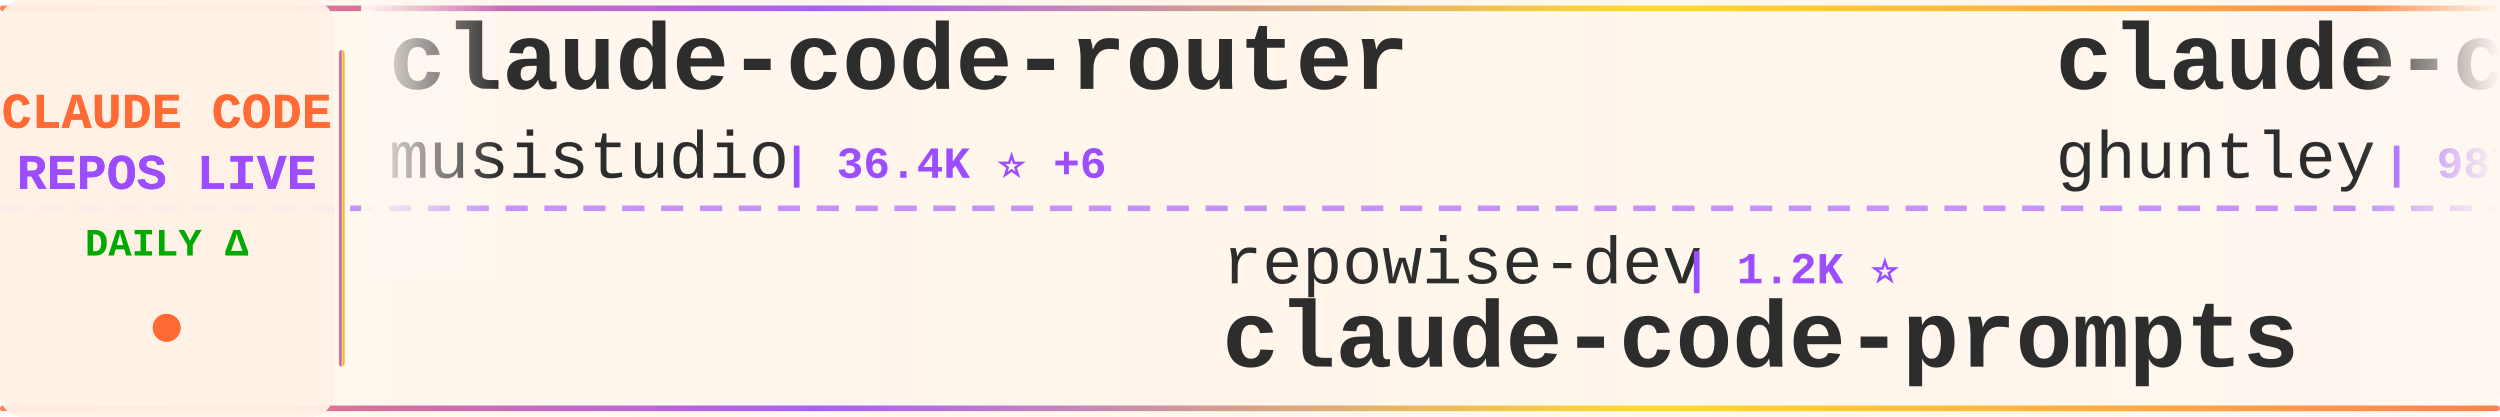
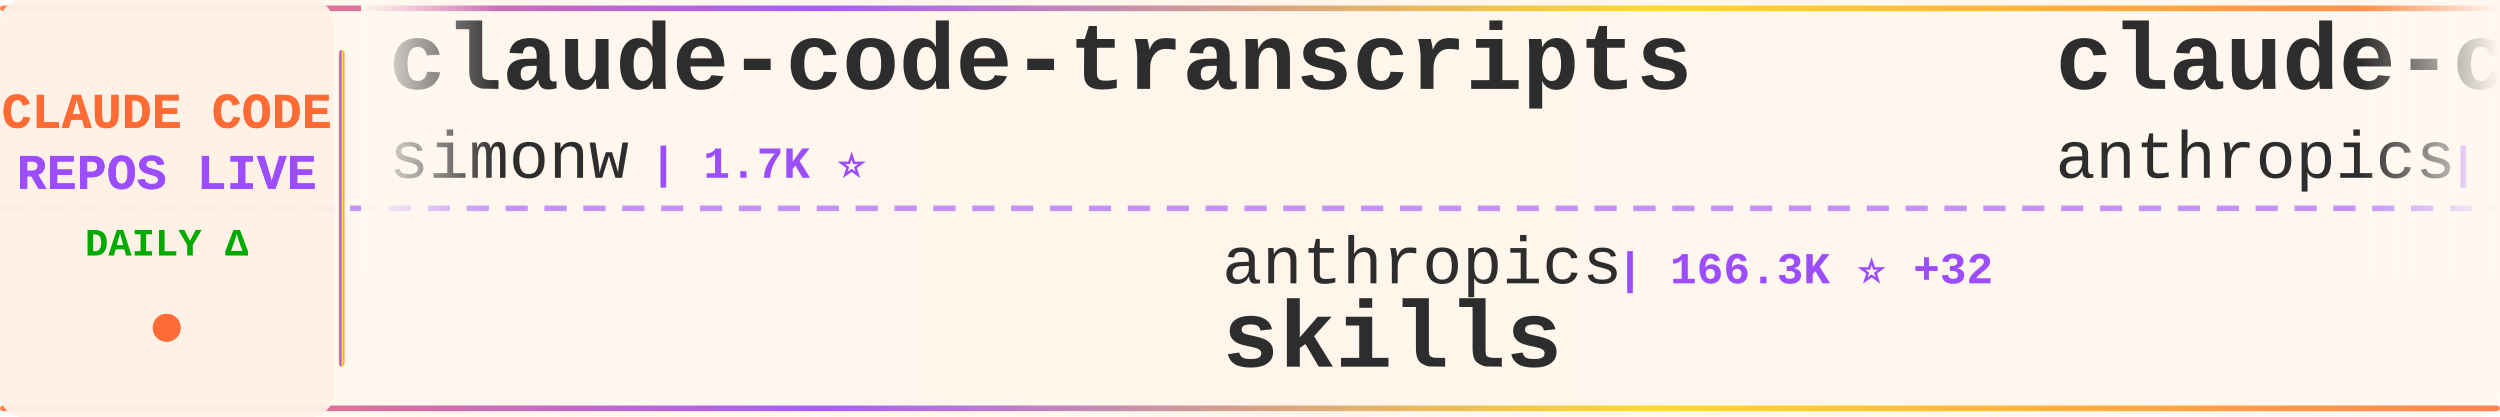
<svg xmlns="http://www.w3.org/2000/svg" width="900" height="150">
  <defs>
    <linearGradient id="tickerBg" x1="0%" y1="0%" x2="100%" y2="0%">
      <stop offset="0%" style="stop-color:#fff8f0;stop-opacity:0.98" />
      <stop offset="50%" style="stop-color:#fff5eb;stop-opacity:1" />
      <stop offset="100%" style="stop-color:#fff8f0;stop-opacity:0.98" />
    </linearGradient>
    <linearGradient id="borderGrad" x1="0%" y1="0%" x2="100%" y2="0%">
      <stop offset="0%" style="stop-color:#FF6B35;stop-opacity:0.85">
        <animate attributeName="stop-opacity" values="0.85;1;0.85" dur="2s" repeatCount="indefinite" />
      </stop>
      <stop offset="33%" style="stop-color:#9C4EFF;stop-opacity:0.9">
        <animate attributeName="stop-opacity" values="0.9;1;0.9" dur="2.2s" repeatCount="indefinite" />
      </stop>
      <stop offset="66%" style="stop-color:#FFD700;stop-opacity:0.85">
        <animate attributeName="stop-opacity" values="0.85;1;0.85" dur="1.8s" repeatCount="indefinite" />
      </stop>
      <stop offset="100%" style="stop-color:#FF6B35;stop-opacity:0.85">
        <animate attributeName="stop-opacity" values="0.85;1;0.85" dur="2s" repeatCount="indefinite" />
      </stop>
    </linearGradient>
    <filter id="textGlow">
      <feGaussianBlur stdDeviation="0.15" result="coloredBlur" />
      <feMerge>
        <feMergeNode in="coloredBlur" />
        <feMergeNode in="SourceGraphic" />
      </feMerge>
    </filter>
    <filter id="metricGlow">
      <feGaussianBlur stdDeviation="0.2" result="coloredBlur" />
      <feMerge>
        <feMergeNode in="coloredBlur" />
        <feMergeNode in="SourceGraphic" />
      </feMerge>
    </filter>
    <linearGradient id="leftFade" x1="0%" y1="0%" x2="100%" y2="0%">
      <stop offset="0%" style="stop-color:#fff8f0;stop-opacity:1" />
      <stop offset="100%" style="stop-color:#fff8f0;stop-opacity:0" />
    </linearGradient>
    <linearGradient id="rightFade" x1="0%" y1="0%" x2="100%" y2="0%">
      <stop offset="0%" style="stop-color:#fff8f0;stop-opacity:0" />
      <stop offset="100%" style="stop-color:#fff8f0;stop-opacity:1" />
    </linearGradient>
  </defs>
  <rect width="900" height="150" fill="url(#tickerBg)" rx="8" />
  <rect x="0" y="2" width="900" height="2" fill="url(#borderGrad)" rx="1" />
  <rect x="0" y="146" width="900" height="2" fill="url(#borderGrad)" rx="1" />
  <line x1="0" y1="75" x2="900" y2="75" stroke="#9C4EFF" stroke-width="2" stroke-dasharray="8 6" opacity="0.6" />
  <rect x="0" y="0" width="120" height="150" fill="#fff0e6" opacity="0.95" rx="8" />
  <text x="60" y="46" font-family="'Courier New', monospace" font-size="18" font-weight="bold" fill="#FF6B35" text-anchor="middle" filter="url(#textGlow)">
    CLAUDE CODE
  </text>
  <text x="60" y="68" font-family="'Courier New', monospace" font-size="18" font-weight="bold" fill="#9C4EFF" text-anchor="middle" filter="url(#textGlow)">
    REPOS LIVE
  </text>
  <text x="60" y="92" font-family="'Courier New', monospace" font-size="14" font-weight="bold" fill="#00aa00" text-anchor="middle">
    DAILY Δ
  </text>
  <circle cx="60" cy="118" r="5" fill="#FF6B35" filter="url(#metricGlow)">
    <animate attributeName="r" values="4;6;4" dur="1.5s" repeatCount="indefinite" />
    <animate attributeName="opacity" values="0.6;1;0.6" dur="1.5s" repeatCount="indefinite" />
  </circle>
  <rect x="122" y="18" width="2" height="114" fill="url(#borderGrad)" rx="1" />
  <clipPath id="tickerClip">
    <rect x="130" y="0" width="770" height="150" />
  </clipPath>
  <g clip-path="url(#tickerClip)">
    <g id="tickerItems">
      <animateTransform attributeName="transform" attributeType="XML" type="translate" from="0 0" to="-3000 0" dur="54s" repeatCount="indefinite" />
      <g transform="translate(0, 0)">
-         <text x="140" y="32" font-family="'Courier New', monospace" font-size="34" font-weight="bold" fill="#2d2d2d">claude-code-router</text>
-         <text x="140" y="64" font-family="'Courier New', monospace" font-size="24" font-weight="normal" fill="#2d2d2d" opacity="1.0">musistudio</text>
-         <text x="282" y="64" font-family="'Courier New', monospace" font-size="16" font-weight="bold" fill="#9C4EFF"> | 36.4K ⭐ +6</text>
+         <text x="140" y="32" font-family="'Courier New', monospace" font-size="34" font-weight="bold" fill="#2d2d2d">claude-code-transcripts</text>
+         <text x="140" y="64" font-family="'Courier New', monospace" font-size="24" font-weight="normal" fill="#2d2d2d" opacity="1.0">simonw</text>
+         <text x="234" y="64" font-family="'Courier New', monospace" font-size="16" font-weight="bold" fill="#9C4EFF"> | 1.7K ⭐</text>
      </g>
      <g transform="translate(300, 0)">
-         <text x="140" y="102" font-family="'Courier New', monospace" font-size="24" font-weight="normal" fill="#2d2d2d" opacity="1.0">repowise-dev</text>
-         <text x="306" y="102" font-family="'Courier New', monospace" font-size="16" font-weight="bold" fill="#9C4EFF"> | 1.2K ⭐</text>
-         <text x="140" y="132" font-family="'Courier New', monospace" font-size="34" font-weight="bold" fill="#2d2d2d">claude-code-prompts</text>
+         <text x="140" y="102" font-family="'Courier New', monospace" font-size="24" font-weight="normal" fill="#2d2d2d" opacity="1.0">anthropics</text>
+         <text x="282" y="102" font-family="'Courier New', monospace" font-size="16" font-weight="bold" fill="#9C4EFF"> | 166.3K ⭐ +32</text>
+         <text x="140" y="132" font-family="'Courier New', monospace" font-size="34" font-weight="bold" fill="#2d2d2d">skills</text>
      </g>
      <g transform="translate(600, 0)">
-         <text x="140" y="32" font-family="'Courier New', monospace" font-size="34" font-weight="bold" fill="#2d2d2d">claude-code-source-code-...</text>
-         <text x="140" y="64" font-family="'Courier New', monospace" font-size="24" font-weight="normal" fill="#2d2d2d" opacity="1.0">ghuntley</text>
-         <text x="258" y="64" font-family="'Courier New', monospace" font-size="16" font-weight="bold" fill="#9C4EFF"> | 987 ⭐</text>
+         <text x="140" y="32" font-family="'Courier New', monospace" font-size="34" font-weight="bold" fill="#2d2d2d">claude-code-action</text>
+         <text x="140" y="64" font-family="'Courier New', monospace" font-size="24" font-weight="normal" fill="#2d2d2d" opacity="1.0">anthropics</text>
+         <text x="282" y="64" font-family="'Courier New', monospace" font-size="16" font-weight="bold" fill="#9C4EFF"> | 8.5K ⭐</text>
      </g>
      <g transform="translate(900, 0)">
-         <text x="140" y="102" font-family="'Courier New', monospace" font-size="24" font-weight="normal" fill="#2d2d2d" opacity="1.0">huangjia2019</text>
-         <text x="306" y="102" font-family="'Courier New', monospace" font-size="16" font-weight="bold" fill="#9C4EFF"> | 1.0K ⭐</text>
-         <text x="140" y="132" font-family="'Courier New', monospace" font-size="34" font-weight="bold" fill="#2d2d2d">claude-code-engineering</text>
+         <text x="140" y="102" font-family="'Courier New', monospace" font-size="24" font-weight="normal" fill="#2d2d2d" opacity="1.0">kodu-ai</text>
+         <text x="246" y="102" font-family="'Courier New', monospace" font-size="16" font-weight="bold" fill="#9C4EFF"> | 5.2K ⭐ -1</text>
+         <text x="140" y="132" font-family="'Courier New', monospace" font-size="34" font-weight="bold" fill="#2d2d2d">claude-coder</text>
      </g>
      <g transform="translate(1200, 0)">
-         <text x="140" y="32" font-family="'Courier New', monospace" font-size="34" font-weight="bold" fill="#2d2d2d">claude-code-templates</text>
-         <text x="140" y="64" font-family="'Courier New', monospace" font-size="24" font-weight="normal" fill="#2d2d2d" opacity="1.0">davila7</text>
-         <text x="246" y="64" font-family="'Courier New', monospace" font-size="16" font-weight="bold" fill="#9C4EFF"> | 30.1K ⭐ +4</text>
+         <text x="140" y="32" font-family="'Courier New', monospace" font-size="34" font-weight="bold" fill="#2d2d2d">claude-code-hub</text>
+         <text x="140" y="64" font-family="'Courier New', monospace" font-size="24" font-weight="normal" fill="#2d2d2d" opacity="1.0">ding113</text>
+         <text x="246" y="64" font-family="'Courier New', monospace" font-size="16" font-weight="bold" fill="#9C4EFF"> | 3.3K ⭐ +1</text>
      </g>
      <g transform="translate(1500, 0)">
-         <text x="140" y="102" font-family="'Courier New', monospace" font-size="24" font-weight="normal" fill="#2d2d2d" opacity="1.0">xu-xiang</text>
-         <text x="258" y="102" font-family="'Courier New', monospace" font-size="16" font-weight="bold" fill="#9C4EFF"> | 1.8K ⭐ +1</text>
-         <text x="140" y="132" font-family="'Courier New', monospace" font-size="34" font-weight="bold" fill="#2d2d2d">everything-claude-code-z...</text>
+         <text x="140" y="102" font-family="'Courier New', monospace" font-size="24" font-weight="normal" fill="#2d2d2d" opacity="1.0">asgeirtj</text>
+         <text x="258" y="102" font-family="'Courier New', monospace" font-size="16" font-weight="bold" fill="#9C4EFF"> | 62.3K ⭐ +6</text>
+         <text x="140" y="132" font-family="'Courier New', monospace" font-size="34" font-weight="bold" fill="#2d2d2d">system_prompts_leaks</text>
      </g>
      <g transform="translate(1800, 0)">
-         <text x="140" y="32" font-family="'Courier New', monospace" font-size="34" font-weight="bold" fill="#2d2d2d">claude-code-infrastructu...</text>
-         <text x="140" y="64" font-family="'Courier New', monospace" font-size="24" font-weight="normal" fill="#2d2d2d" opacity="1.0">diet103</text>
-         <text x="246" y="64" font-family="'Courier New', monospace" font-size="16" font-weight="bold" fill="#9C4EFF"> | 10.0K ⭐</text>
+         <text x="140" y="32" font-family="'Courier New', monospace" font-size="34" font-weight="bold" fill="#2d2d2d">arcads-claude-code</text>
+         <text x="140" y="64" font-family="'Courier New', monospace" font-size="24" font-weight="normal" fill="#2d2d2d" opacity="1.0">krusemediallc</text>
+         <text x="318" y="64" font-family="'Courier New', monospace" font-size="16" font-weight="bold" fill="#9C4EFF"> | 1.1K ⭐</text>
      </g>
      <g transform="translate(2100, 0)">
-         <text x="140" y="102" font-family="'Courier New', monospace" font-size="24" font-weight="normal" fill="#2d2d2d" opacity="1.0">VILA-Lab</text>
-         <text x="258" y="102" font-family="'Courier New', monospace" font-size="16" font-weight="bold" fill="#9C4EFF"> | 2.0K ⭐ +1</text>
-         <text x="140" y="132" font-family="'Courier New', monospace" font-size="34" font-weight="bold" fill="#2d2d2d">Dive-into-Claude-Code</text>
+         <text x="140" y="102" font-family="'Courier New', monospace" font-size="24" font-weight="normal" fill="#2d2d2d" opacity="1.0">ChrisWiles</text>
+         <text x="282" y="102" font-family="'Courier New', monospace" font-size="16" font-weight="bold" fill="#9C4EFF"> | 6.0K ⭐ +1</text>
+         <text x="140" y="132" font-family="'Courier New', monospace" font-size="34" font-weight="bold" fill="#2d2d2d">claude-code-showcase</text>
      </g>
      <g transform="translate(2400, 0)">
-         <text x="140" y="32" font-family="'Courier New', monospace" font-size="34" font-weight="bold" fill="#2d2d2d">claude-code-proxy</text>
-         <text x="140" y="64" font-family="'Courier New', monospace" font-size="24" font-weight="normal" fill="#2d2d2d" opacity="1.0">fuergaosi233</text>
-         <text x="306" y="64" font-family="'Courier New', monospace" font-size="16" font-weight="bold" fill="#9C4EFF"> | 2.8K ⭐</text>
+         <text x="140" y="32" font-family="'Courier New', monospace" font-size="34" font-weight="bold" fill="#2d2d2d">Claude-code</text>
+         <text x="140" y="64" font-family="'Courier New', monospace" font-size="24" font-weight="normal" fill="#2d2d2d" opacity="1.0">zstmfhy</text>
+         <text x="246" y="64" font-family="'Courier New', monospace" font-size="16" font-weight="bold" fill="#9C4EFF"> | 190 ⭐</text>
      </g>
      <g transform="translate(2700, 0)">
-         <text x="140" y="102" font-family="'Courier New', monospace" font-size="24" font-weight="normal" fill="#2d2d2d" opacity="1.0">ChinaSiro</text>
-         <text x="270" y="102" font-family="'Courier New', monospace" font-size="16" font-weight="bold" fill="#9C4EFF"> | 9.6K ⭐</text>
-         <text x="140" y="132" font-family="'Courier New', monospace" font-size="34" font-weight="bold" fill="#2d2d2d">claude-code-sourcemap</text>
+         <text x="140" y="102" font-family="'Courier New', monospace" font-size="24" font-weight="normal" fill="#2d2d2d" opacity="1.0">lorryjovens-hub</text>
+         <text x="342" y="102" font-family="'Courier New', monospace" font-size="16" font-weight="bold" fill="#9C4EFF"> | 1.7K ⭐</text>
+         <text x="140" y="132" font-family="'Courier New', monospace" font-size="34" font-weight="bold" fill="#2d2d2d">claude-code-rust</text>
      </g>
      <g transform="translate(3000, 0)">
-         <text x="140" y="32" font-family="'Courier New', monospace" font-size="34" font-weight="bold" fill="#2d2d2d">claude-code-router</text>
-         <text x="140" y="64" font-family="'Courier New', monospace" font-size="24" font-weight="normal" fill="#2d2d2d" opacity="1.0">musistudio</text>
-         <text x="282" y="64" font-family="'Courier New', monospace" font-size="16" font-weight="bold" fill="#9C4EFF"> | 36.4K ⭐ +6</text>
+         <text x="140" y="32" font-family="'Courier New', monospace" font-size="34" font-weight="bold" fill="#2d2d2d">claude-code-transcripts</text>
+         <text x="140" y="64" font-family="'Courier New', monospace" font-size="24" font-weight="normal" fill="#2d2d2d" opacity="1.0">simonw</text>
+         <text x="234" y="64" font-family="'Courier New', monospace" font-size="16" font-weight="bold" fill="#9C4EFF"> | 1.7K ⭐</text>
      </g>
      <g transform="translate(3300, 0)">
-         <text x="140" y="102" font-family="'Courier New', monospace" font-size="24" font-weight="normal" fill="#2d2d2d" opacity="1.0">repowise-dev</text>
-         <text x="306" y="102" font-family="'Courier New', monospace" font-size="16" font-weight="bold" fill="#9C4EFF"> | 1.2K ⭐</text>
-         <text x="140" y="132" font-family="'Courier New', monospace" font-size="34" font-weight="bold" fill="#2d2d2d">claude-code-prompts</text>
+         <text x="140" y="102" font-family="'Courier New', monospace" font-size="24" font-weight="normal" fill="#2d2d2d" opacity="1.0">anthropics</text>
+         <text x="282" y="102" font-family="'Courier New', monospace" font-size="16" font-weight="bold" fill="#9C4EFF"> | 166.3K ⭐ +32</text>
+         <text x="140" y="132" font-family="'Courier New', monospace" font-size="34" font-weight="bold" fill="#2d2d2d">skills</text>
      </g>
      <g transform="translate(3600, 0)">
-         <text x="140" y="32" font-family="'Courier New', monospace" font-size="34" font-weight="bold" fill="#2d2d2d">claude-code-source-code-...</text>
-         <text x="140" y="64" font-family="'Courier New', monospace" font-size="24" font-weight="normal" fill="#2d2d2d" opacity="1.0">ghuntley</text>
-         <text x="258" y="64" font-family="'Courier New', monospace" font-size="16" font-weight="bold" fill="#9C4EFF"> | 987 ⭐</text>
+         <text x="140" y="32" font-family="'Courier New', monospace" font-size="34" font-weight="bold" fill="#2d2d2d">claude-code-action</text>
+         <text x="140" y="64" font-family="'Courier New', monospace" font-size="24" font-weight="normal" fill="#2d2d2d" opacity="1.0">anthropics</text>
+         <text x="282" y="64" font-family="'Courier New', monospace" font-size="16" font-weight="bold" fill="#9C4EFF"> | 8.5K ⭐</text>
      </g>
      <g transform="translate(3900, 0)">
-         <text x="140" y="102" font-family="'Courier New', monospace" font-size="24" font-weight="normal" fill="#2d2d2d" opacity="1.0">huangjia2019</text>
-         <text x="306" y="102" font-family="'Courier New', monospace" font-size="16" font-weight="bold" fill="#9C4EFF"> | 1.0K ⭐</text>
-         <text x="140" y="132" font-family="'Courier New', monospace" font-size="34" font-weight="bold" fill="#2d2d2d">claude-code-engineering</text>
+         <text x="140" y="102" font-family="'Courier New', monospace" font-size="24" font-weight="normal" fill="#2d2d2d" opacity="1.0">kodu-ai</text>
+         <text x="246" y="102" font-family="'Courier New', monospace" font-size="16" font-weight="bold" fill="#9C4EFF"> | 5.2K ⭐ -1</text>
+         <text x="140" y="132" font-family="'Courier New', monospace" font-size="34" font-weight="bold" fill="#2d2d2d">claude-coder</text>
      </g>
    </g>
  </g>
  <rect x="130" y="0" width="50" height="100" fill="url(#leftFade)" />
  <rect x="850" y="0" width="50" height="100" fill="url(#rightFade)" />
</svg>
